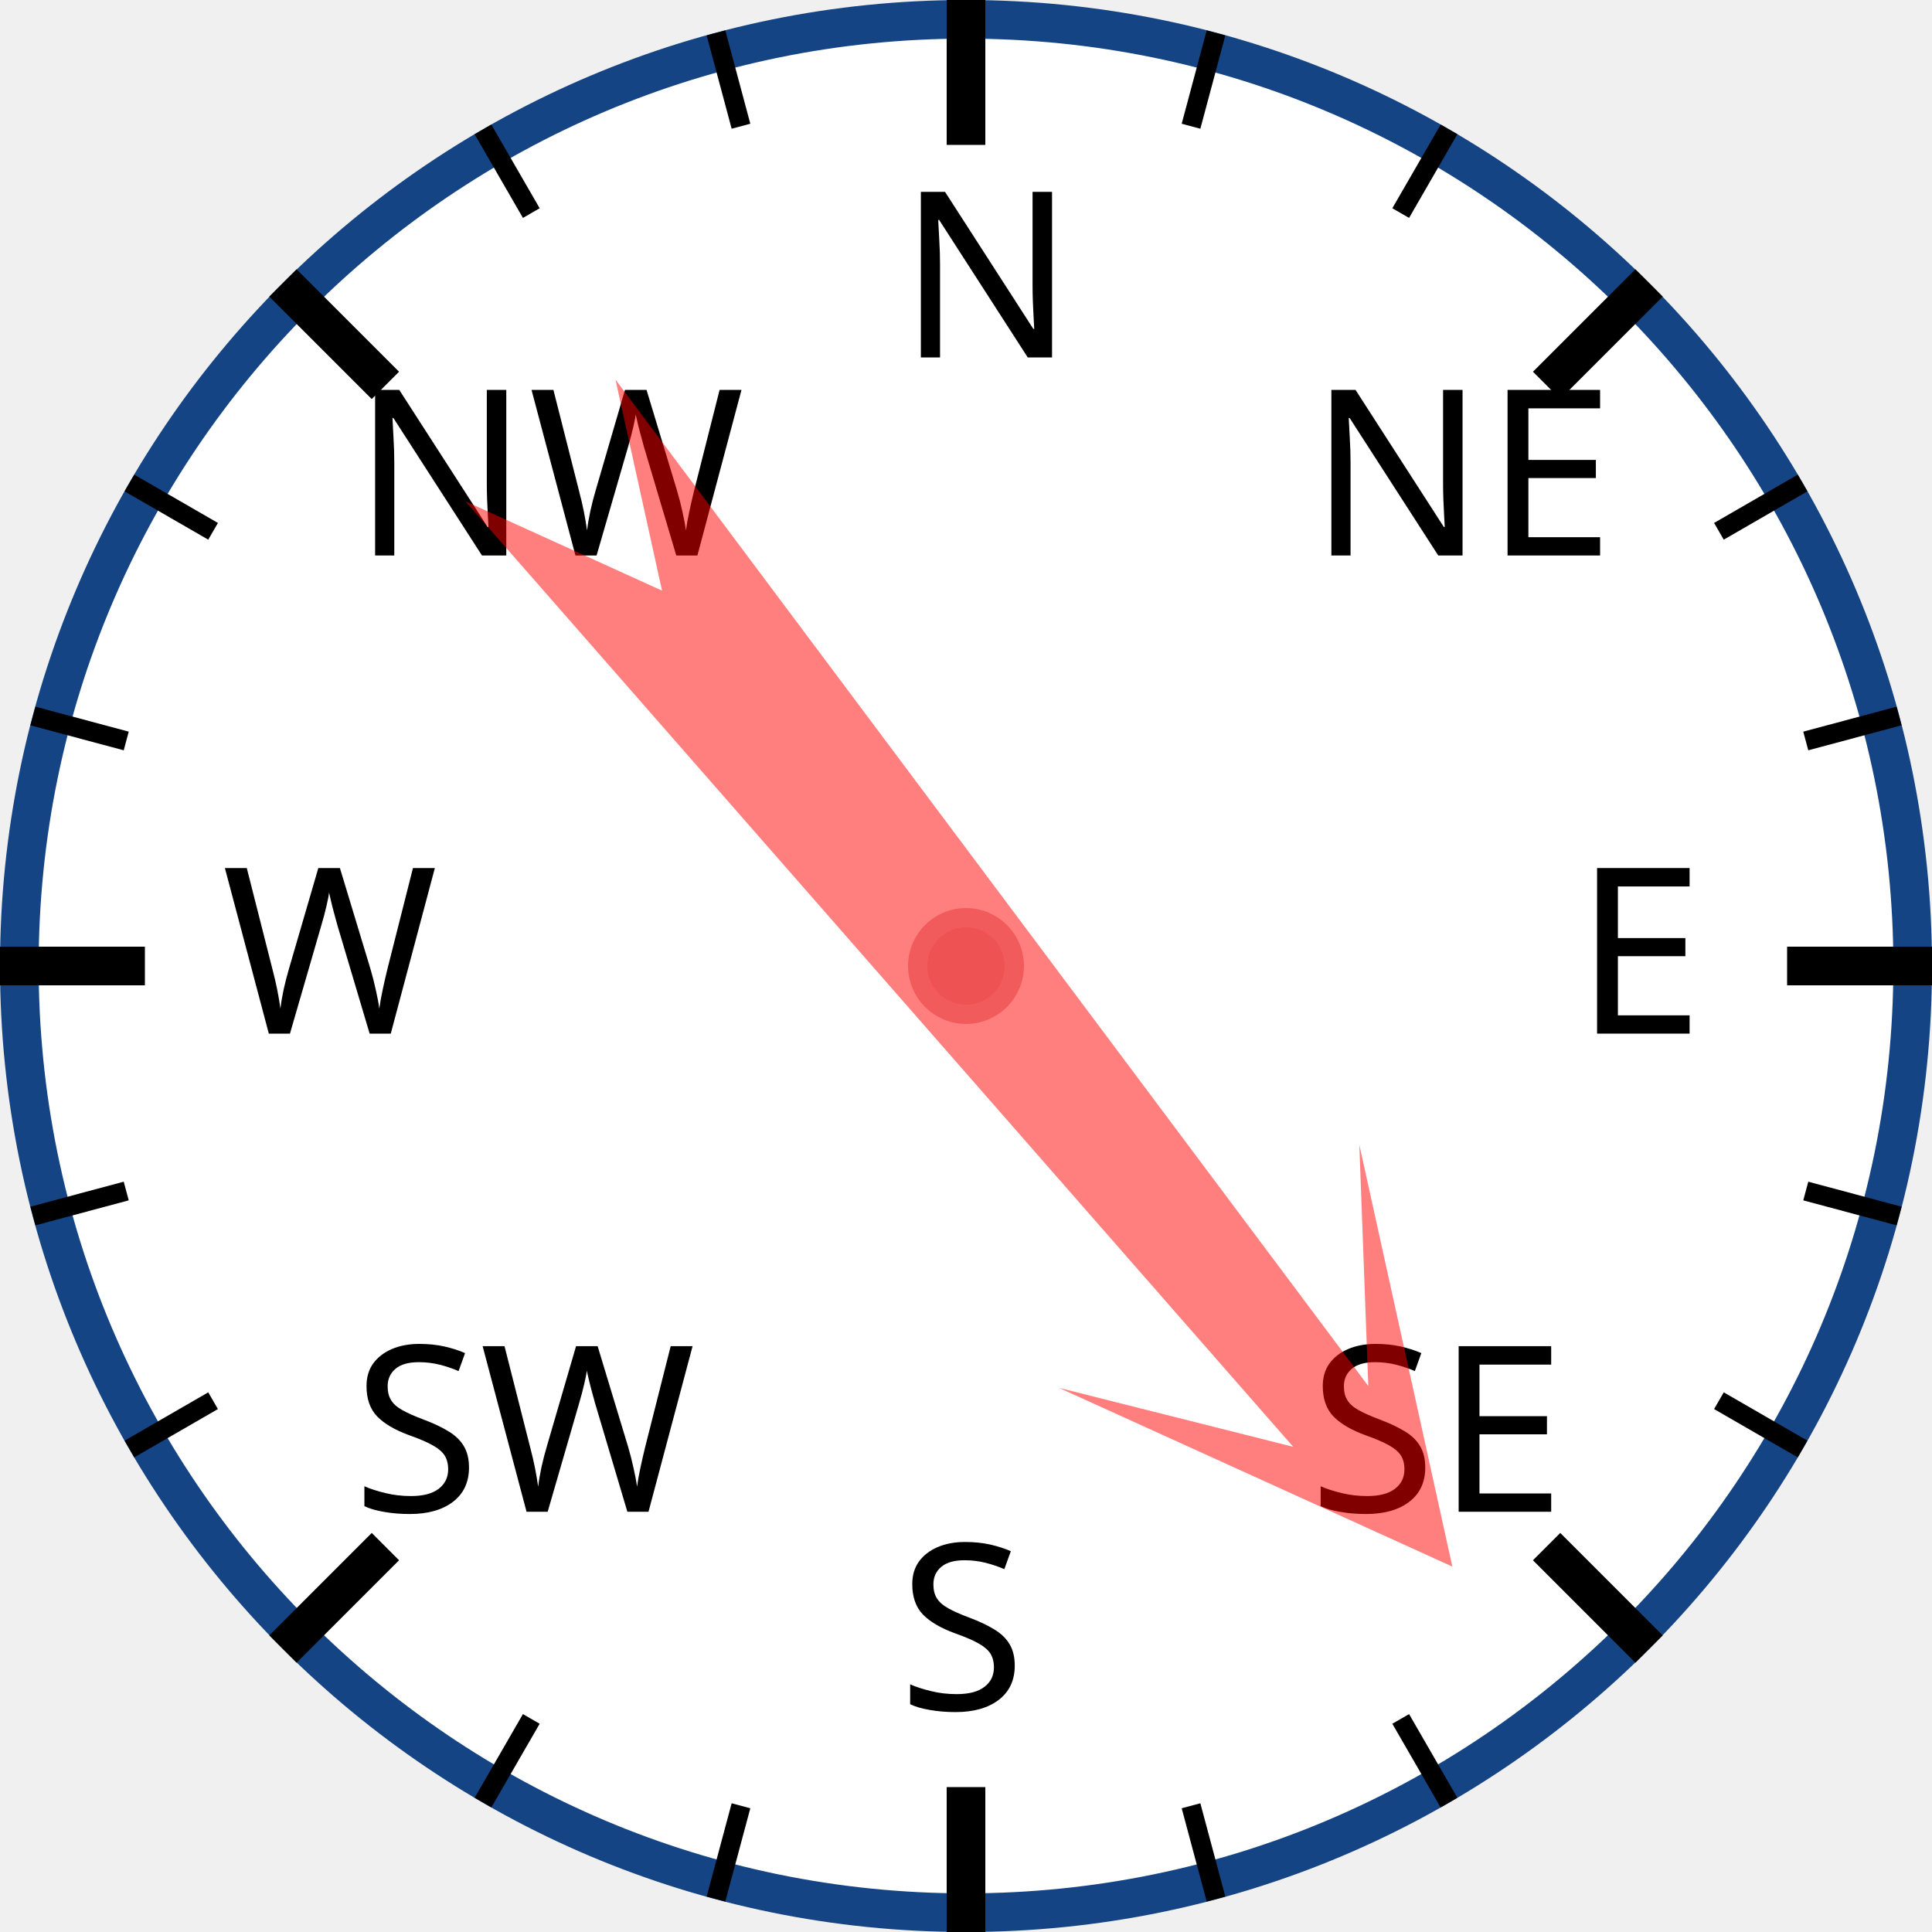
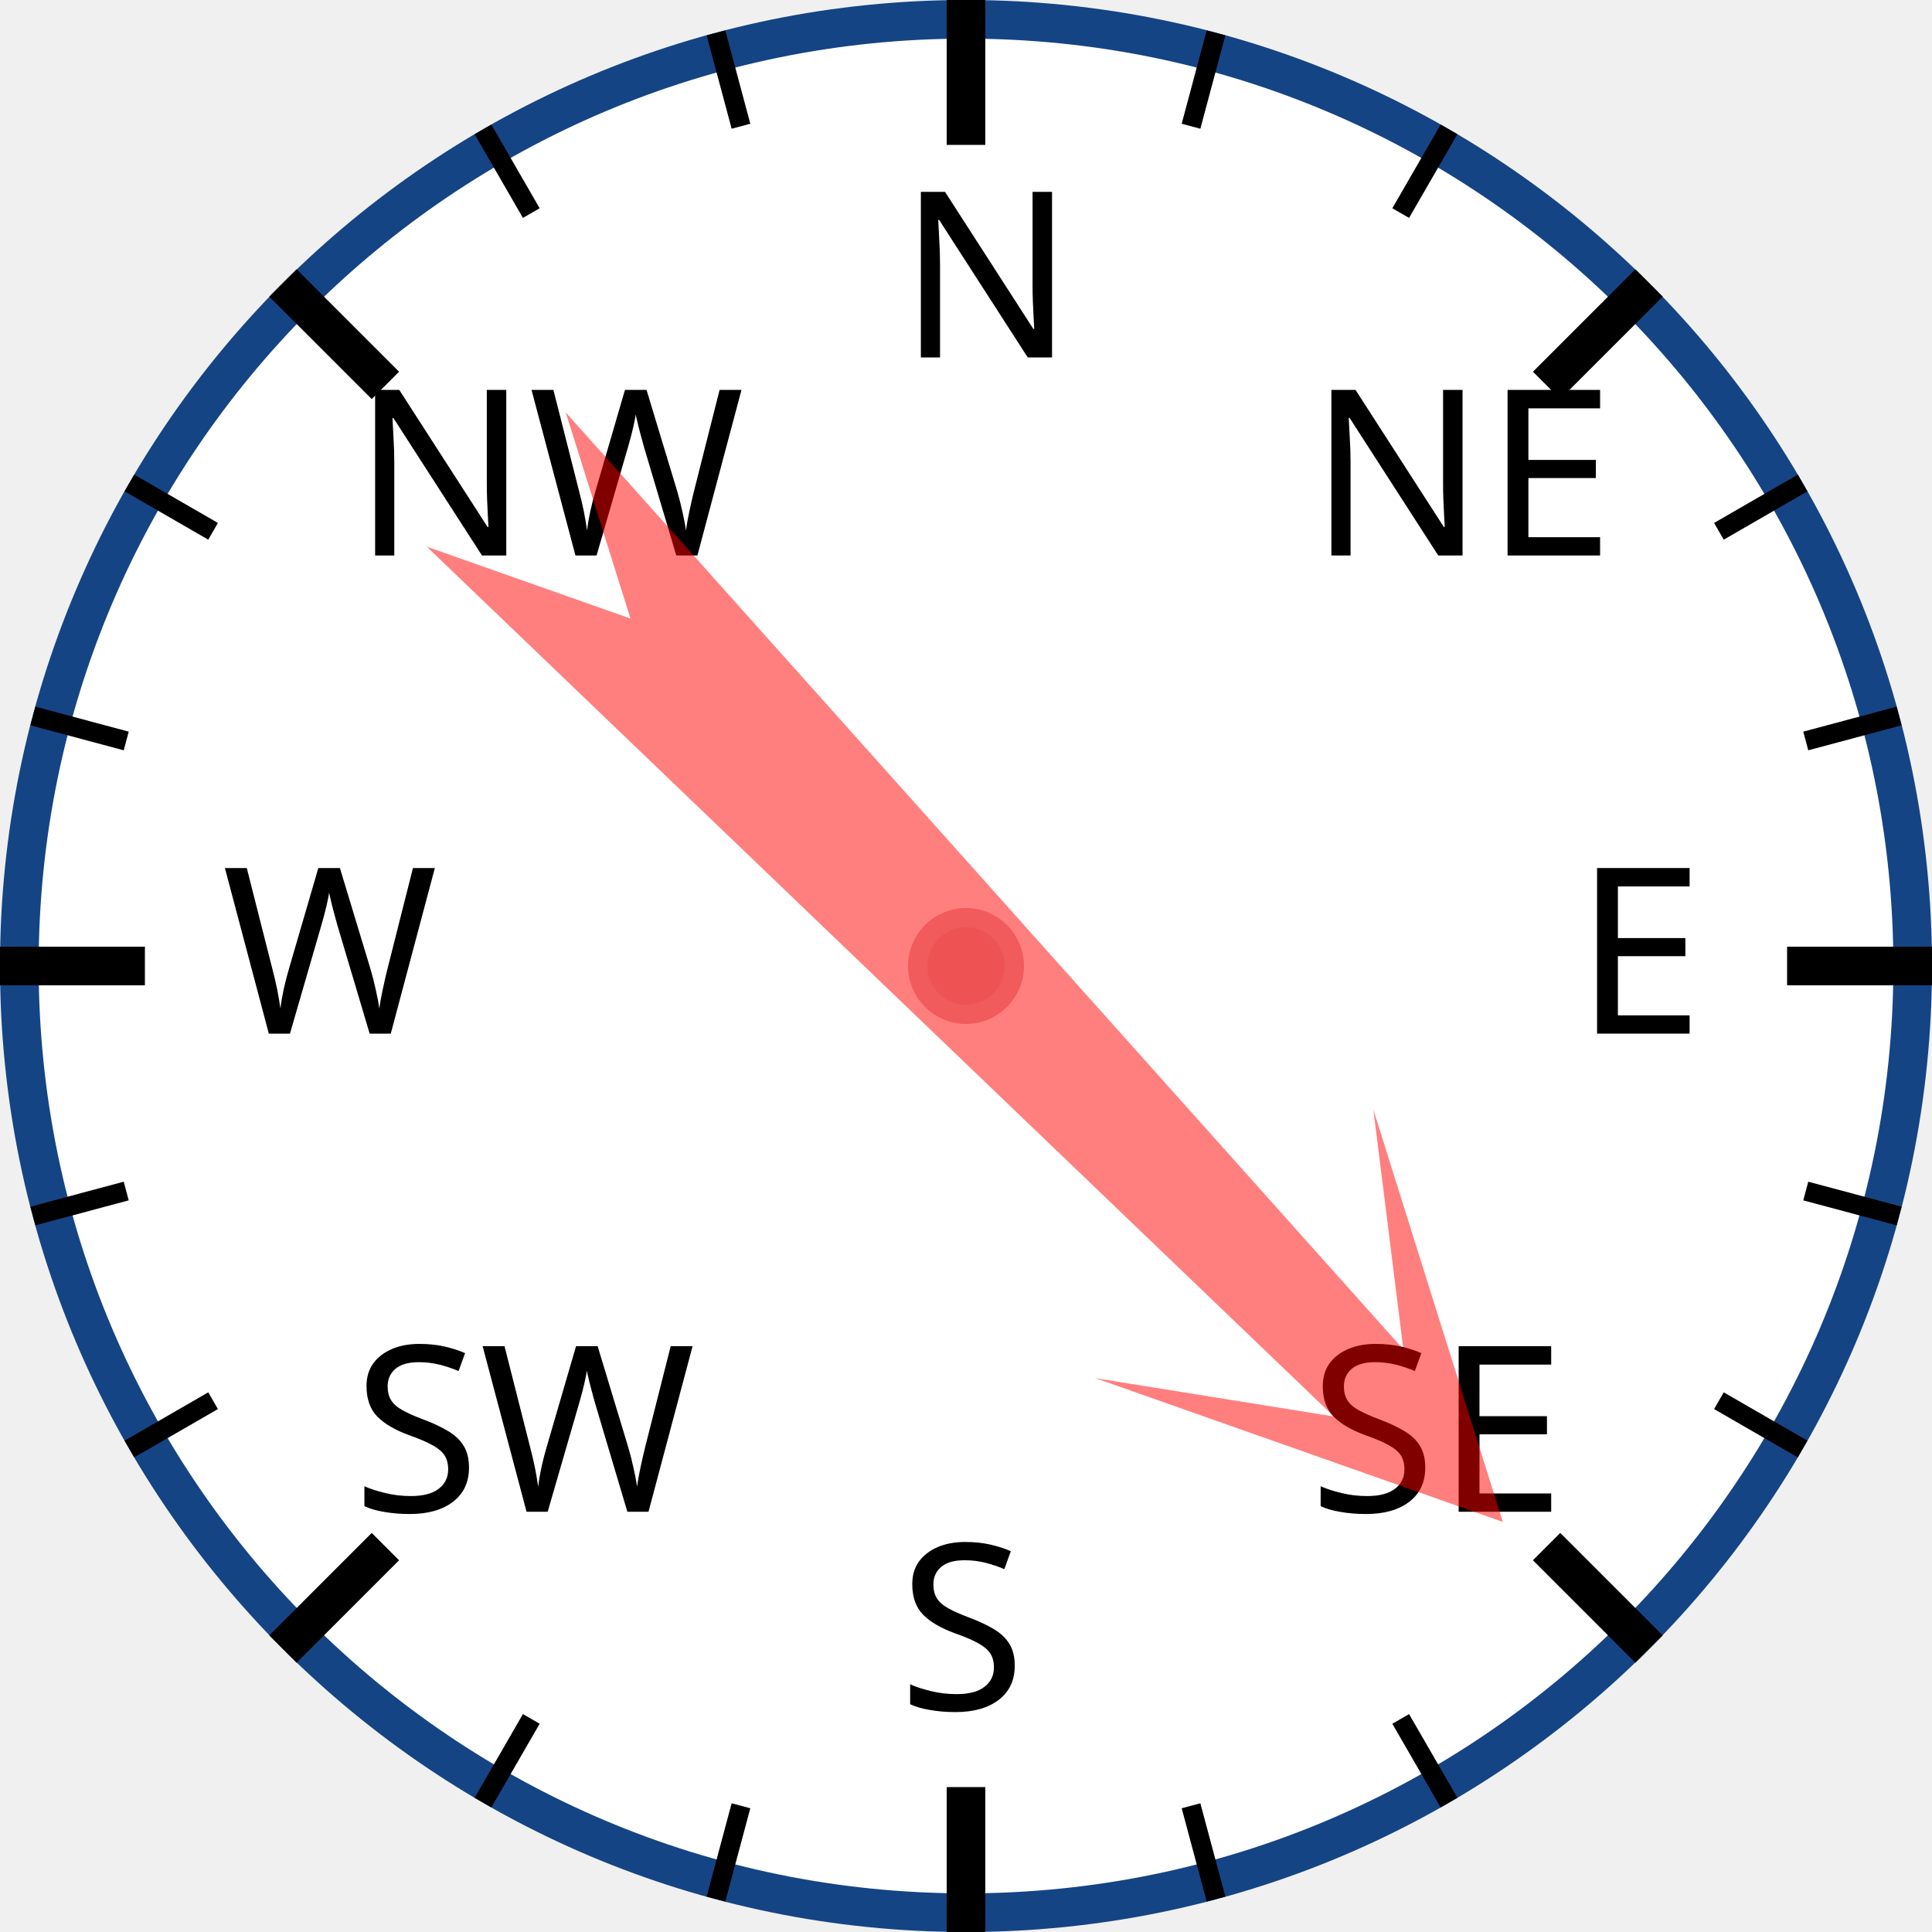
<svg xmlns="http://www.w3.org/2000/svg" width="120px" height="120px" viewBox="0 0 200 200">
  <circle cx="100" cy="100" r="98" style="fill: white; stroke: #154485; stroke-width: 4;" />
  <text x="93.0" y="37.0" style="font-family: sans-serif; font-size: 18pt;">N</text>
  <line x1="100.0" y1="0.0" x2="100.0" y2="15.0" style="stroke: black; stroke-width: 4;" />
  <line x1="74.118" y1="3.407" x2="76.706" y2="13.067" style="stroke: black; stroke-width: 2;" />
  <line x1="50" y1="13.397" x2="55" y2="22.058" style="stroke: black; stroke-width: 2;" />
  <text x="36.503" y="57.503" style="font-family: sans-serif; font-size: 18pt;">NW</text>
  <line x1="29.289" y1="29.289" x2="39.896" y2="39.896" style="stroke: black; stroke-width: 4;" />
  <line x1="13.397" y1="50" x2="22.058" y2="55" style="stroke: black; stroke-width: 2;" />
  <line x1="3.407" y1="74.118" x2="13.067" y2="76.706" style="stroke: black; stroke-width: 2;" />
  <text x="23.0" y="107.0" style="font-family: sans-serif; font-size: 18pt;">W</text>
  <line x1="0.0" y1="100.0" x2="15.0" y2="100.0" style="stroke: black; stroke-width: 4;" />
  <line x1="3.407" y1="125.882" x2="13.067" y2="123.294" style="stroke: black; stroke-width: 2;" />
  <line x1="13.397" y1="150" x2="22.058" y2="145" style="stroke: black; stroke-width: 2;" />
  <text x="36.503" y="156.497" style="font-family: sans-serif; font-size: 18pt;">SW</text>
  <line x1="29.289" y1="170.711" x2="39.896" y2="160.104" style="stroke: black; stroke-width: 4;" />
  <line x1="50" y1="186.603" x2="55" y2="177.942" style="stroke: black; stroke-width: 2;" />
  <line x1="74.118" y1="196.593" x2="76.706" y2="186.933" style="stroke: black; stroke-width: 2;" />
  <text x="93" y="177.0" style="font-family: sans-serif; font-size: 18pt;">S</text>
  <line x1="100" y1="200.0" x2="100" y2="185.0" style="stroke: black; stroke-width: 4;" />
  <line x1="125.882" y1="196.593" x2="123.294" y2="186.933" style="stroke: black; stroke-width: 2;" />
  <line x1="150.0" y1="186.603" x2="145.0" y2="177.942" style="stroke: black; stroke-width: 2;" />
  <text x="135.497" y="156.497" style="font-family: sans-serif; font-size: 18pt;">SE</text>
  <line x1="170.711" y1="170.711" x2="160.104" y2="160.104" style="stroke: black; stroke-width: 4;" />
  <line x1="186.603" y1="150" x2="177.942" y2="145" style="stroke: black; stroke-width: 2;" />
  <line x1="196.593" y1="125.882" x2="186.933" y2="123.294" style="stroke: black; stroke-width: 2;" />
  <text x="163.0" y="107" style="font-family: sans-serif; font-size: 18pt;">E</text>
  <line x1="200.0" y1="100" x2="185.0" y2="100" style="stroke: black; stroke-width: 4;" />
  <line x1="196.593" y1="74.118" x2="186.933" y2="76.706" style="stroke: black; stroke-width: 2;" />
  <line x1="186.603" y1="50" x2="177.942" y2="55" style="stroke: black; stroke-width: 2;" />
  <text x="135.497" y="57.503" style="font-family: sans-serif; font-size: 18pt;">NE</text>
  <line x1="170.711" y1="29.289" x2="160.104" y2="39.896" style="stroke: black; stroke-width: 4;" />
  <line x1="150" y1="13.397" x2="145" y2="22.058" style="stroke: black; stroke-width: 2;" />
  <line x1="125.882" y1="3.407" x2="123.294" y2="13.067" style="stroke: black; stroke-width: 2;" />
-   <polygon points="100 20 120 60 105 40 110 170 100 150 90 170 95 40 80 60" style="fill: red; fill-opacity: 0.5;" transform="rotate(141,100,100)" />
+   <polygon points="100 20 120 60 105 40 110 170 100 150 90 170 95 40 80 60" style="fill: red; fill-opacity: 0.5;" transform="rotate(136,100,100)" />
  <circle cx="100" cy="100" r="5" style="fill: #EE5252; stroke: #F25B5B; stroke-width: 2;" />
</svg>
